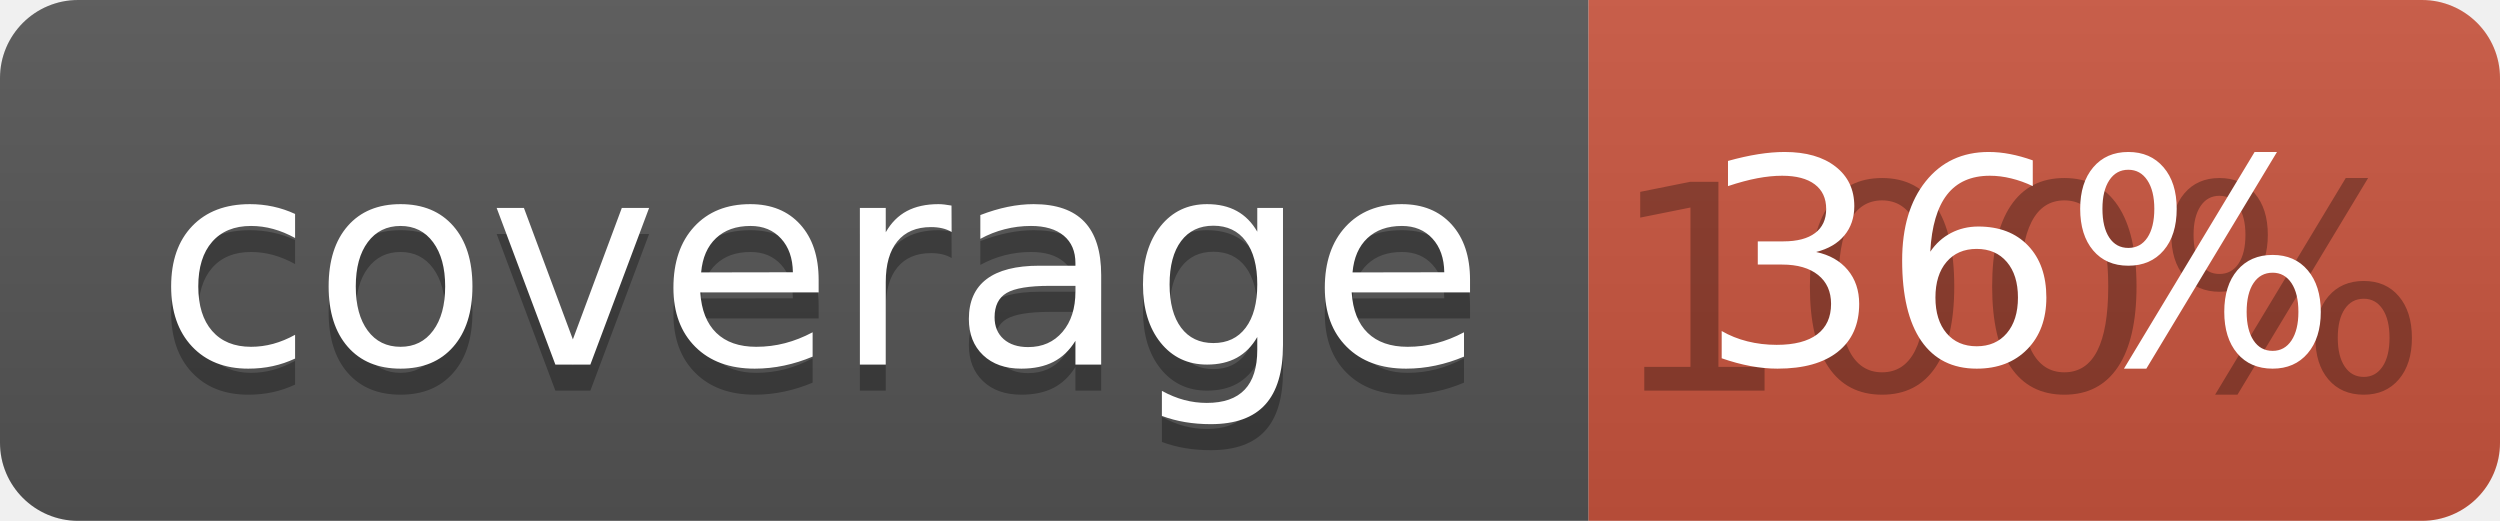
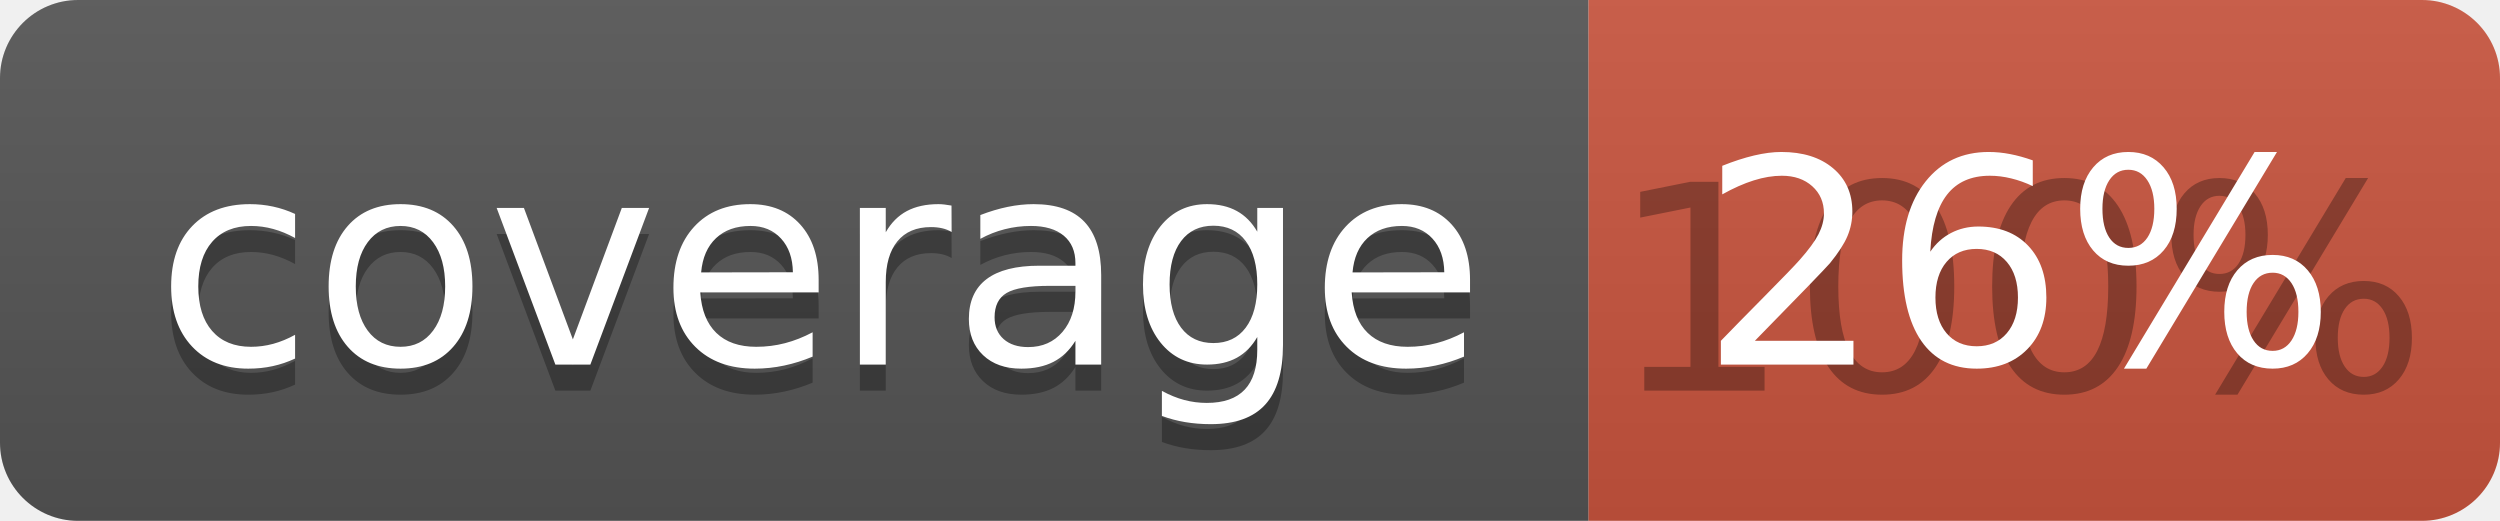
<svg xmlns="http://www.w3.org/2000/svg" width="96" height="20">
  <linearGradient id="b" x2="0" y2="100%">
    <stop offset="0" stop-color="#bbb" stop-opacity=".1" />
    <stop offset="1" stop-opacity=".1" />
  </linearGradient>
  <clipPath id="a">
    <rect width="96" height="20" rx="3" fill="#fff" />
  </clipPath>
  <g clip-path="url(#a)">
    <path fill="#555" d="M0 0h61v20H0z" />
    <path fill="#CA553E" d="M61 0h35v20H61z" />
    <path fill="url(#b)" d="M0 0h96v20H0z" />
  </g>
  <g fill="#fff" text-anchor="middle" font-family="DejaVu Sans,Verdana,Geneva,sans-serif" font-size="110">
    <text x="315" y="150" fill="#010101" fill-opacity=".3" transform="scale(.1)" textLength="510">coverage</text>
    <text x="315" y="140" transform="scale(.1)" textLength="510">coverage</text>
    <text x="775" y="150" fill="#010101" fill-opacity=".3" transform="scale(.1)" textLength="250">100%</text>
-     <text x="775" y="140" transform="scale(.1)" textLength="250">36%</text>
+     <text x="775" y="140" transform="scale(.1)" textLength="250">26%</text>
  </g>
</svg>
